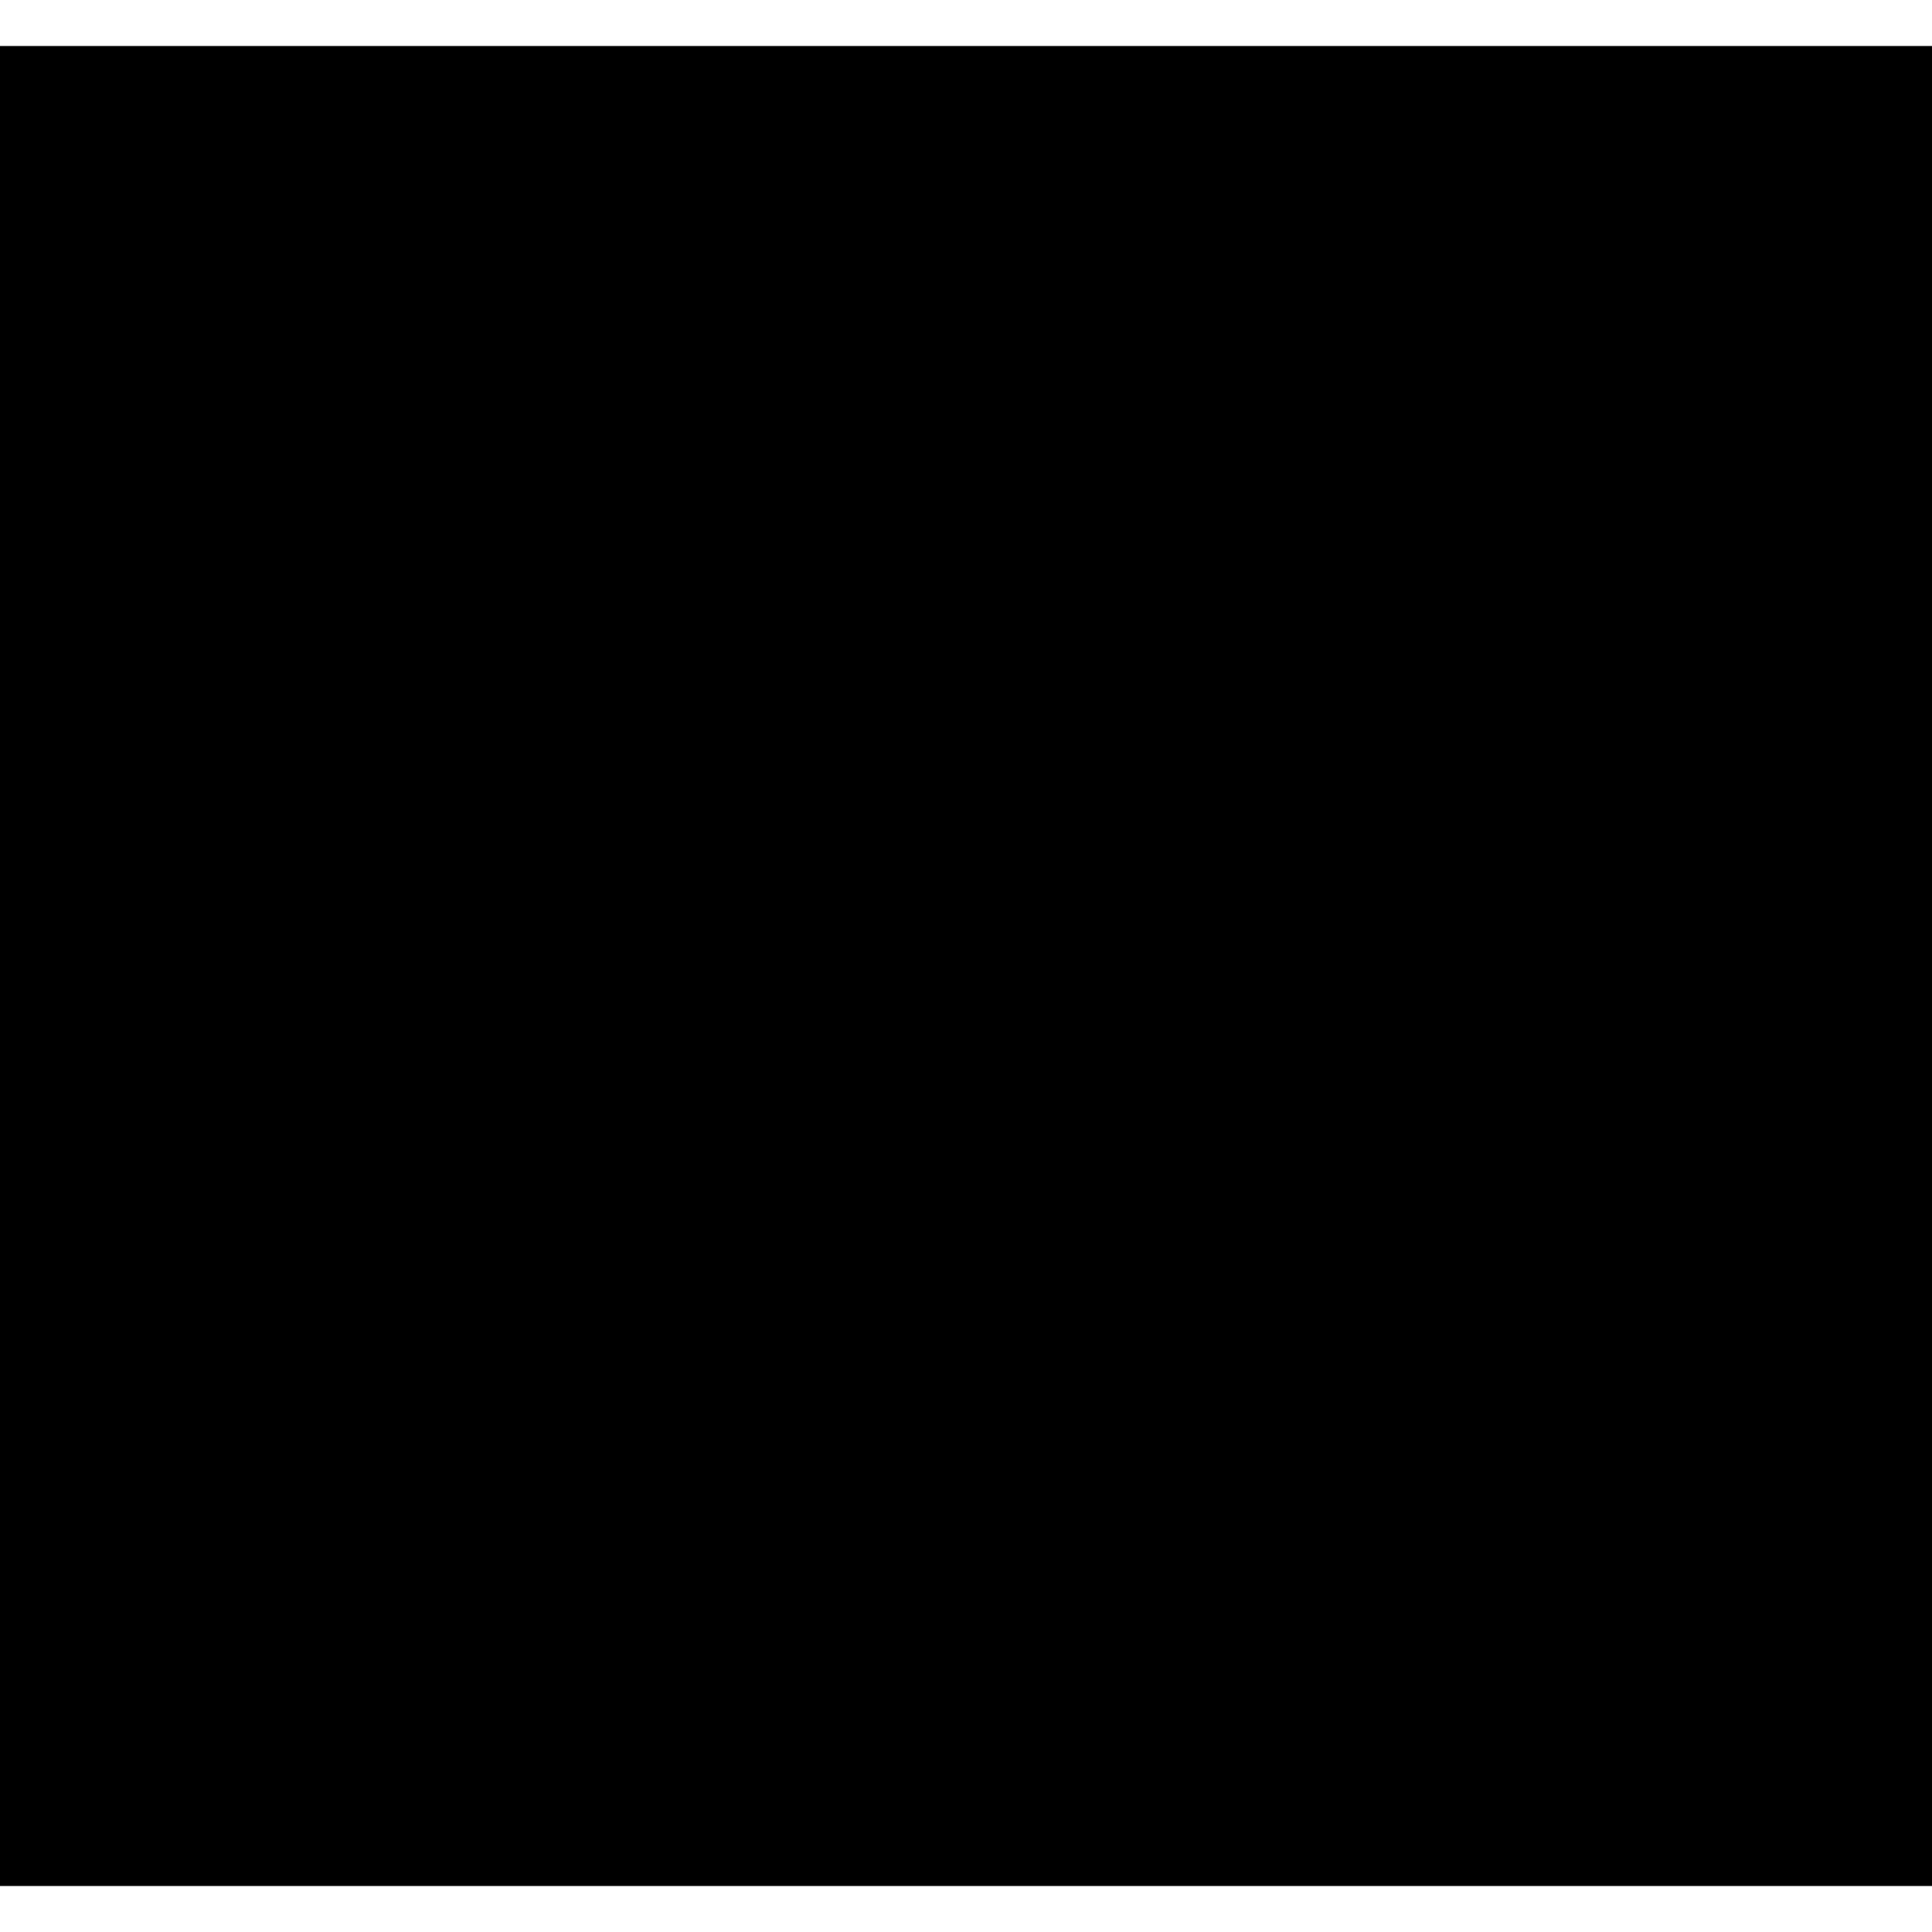
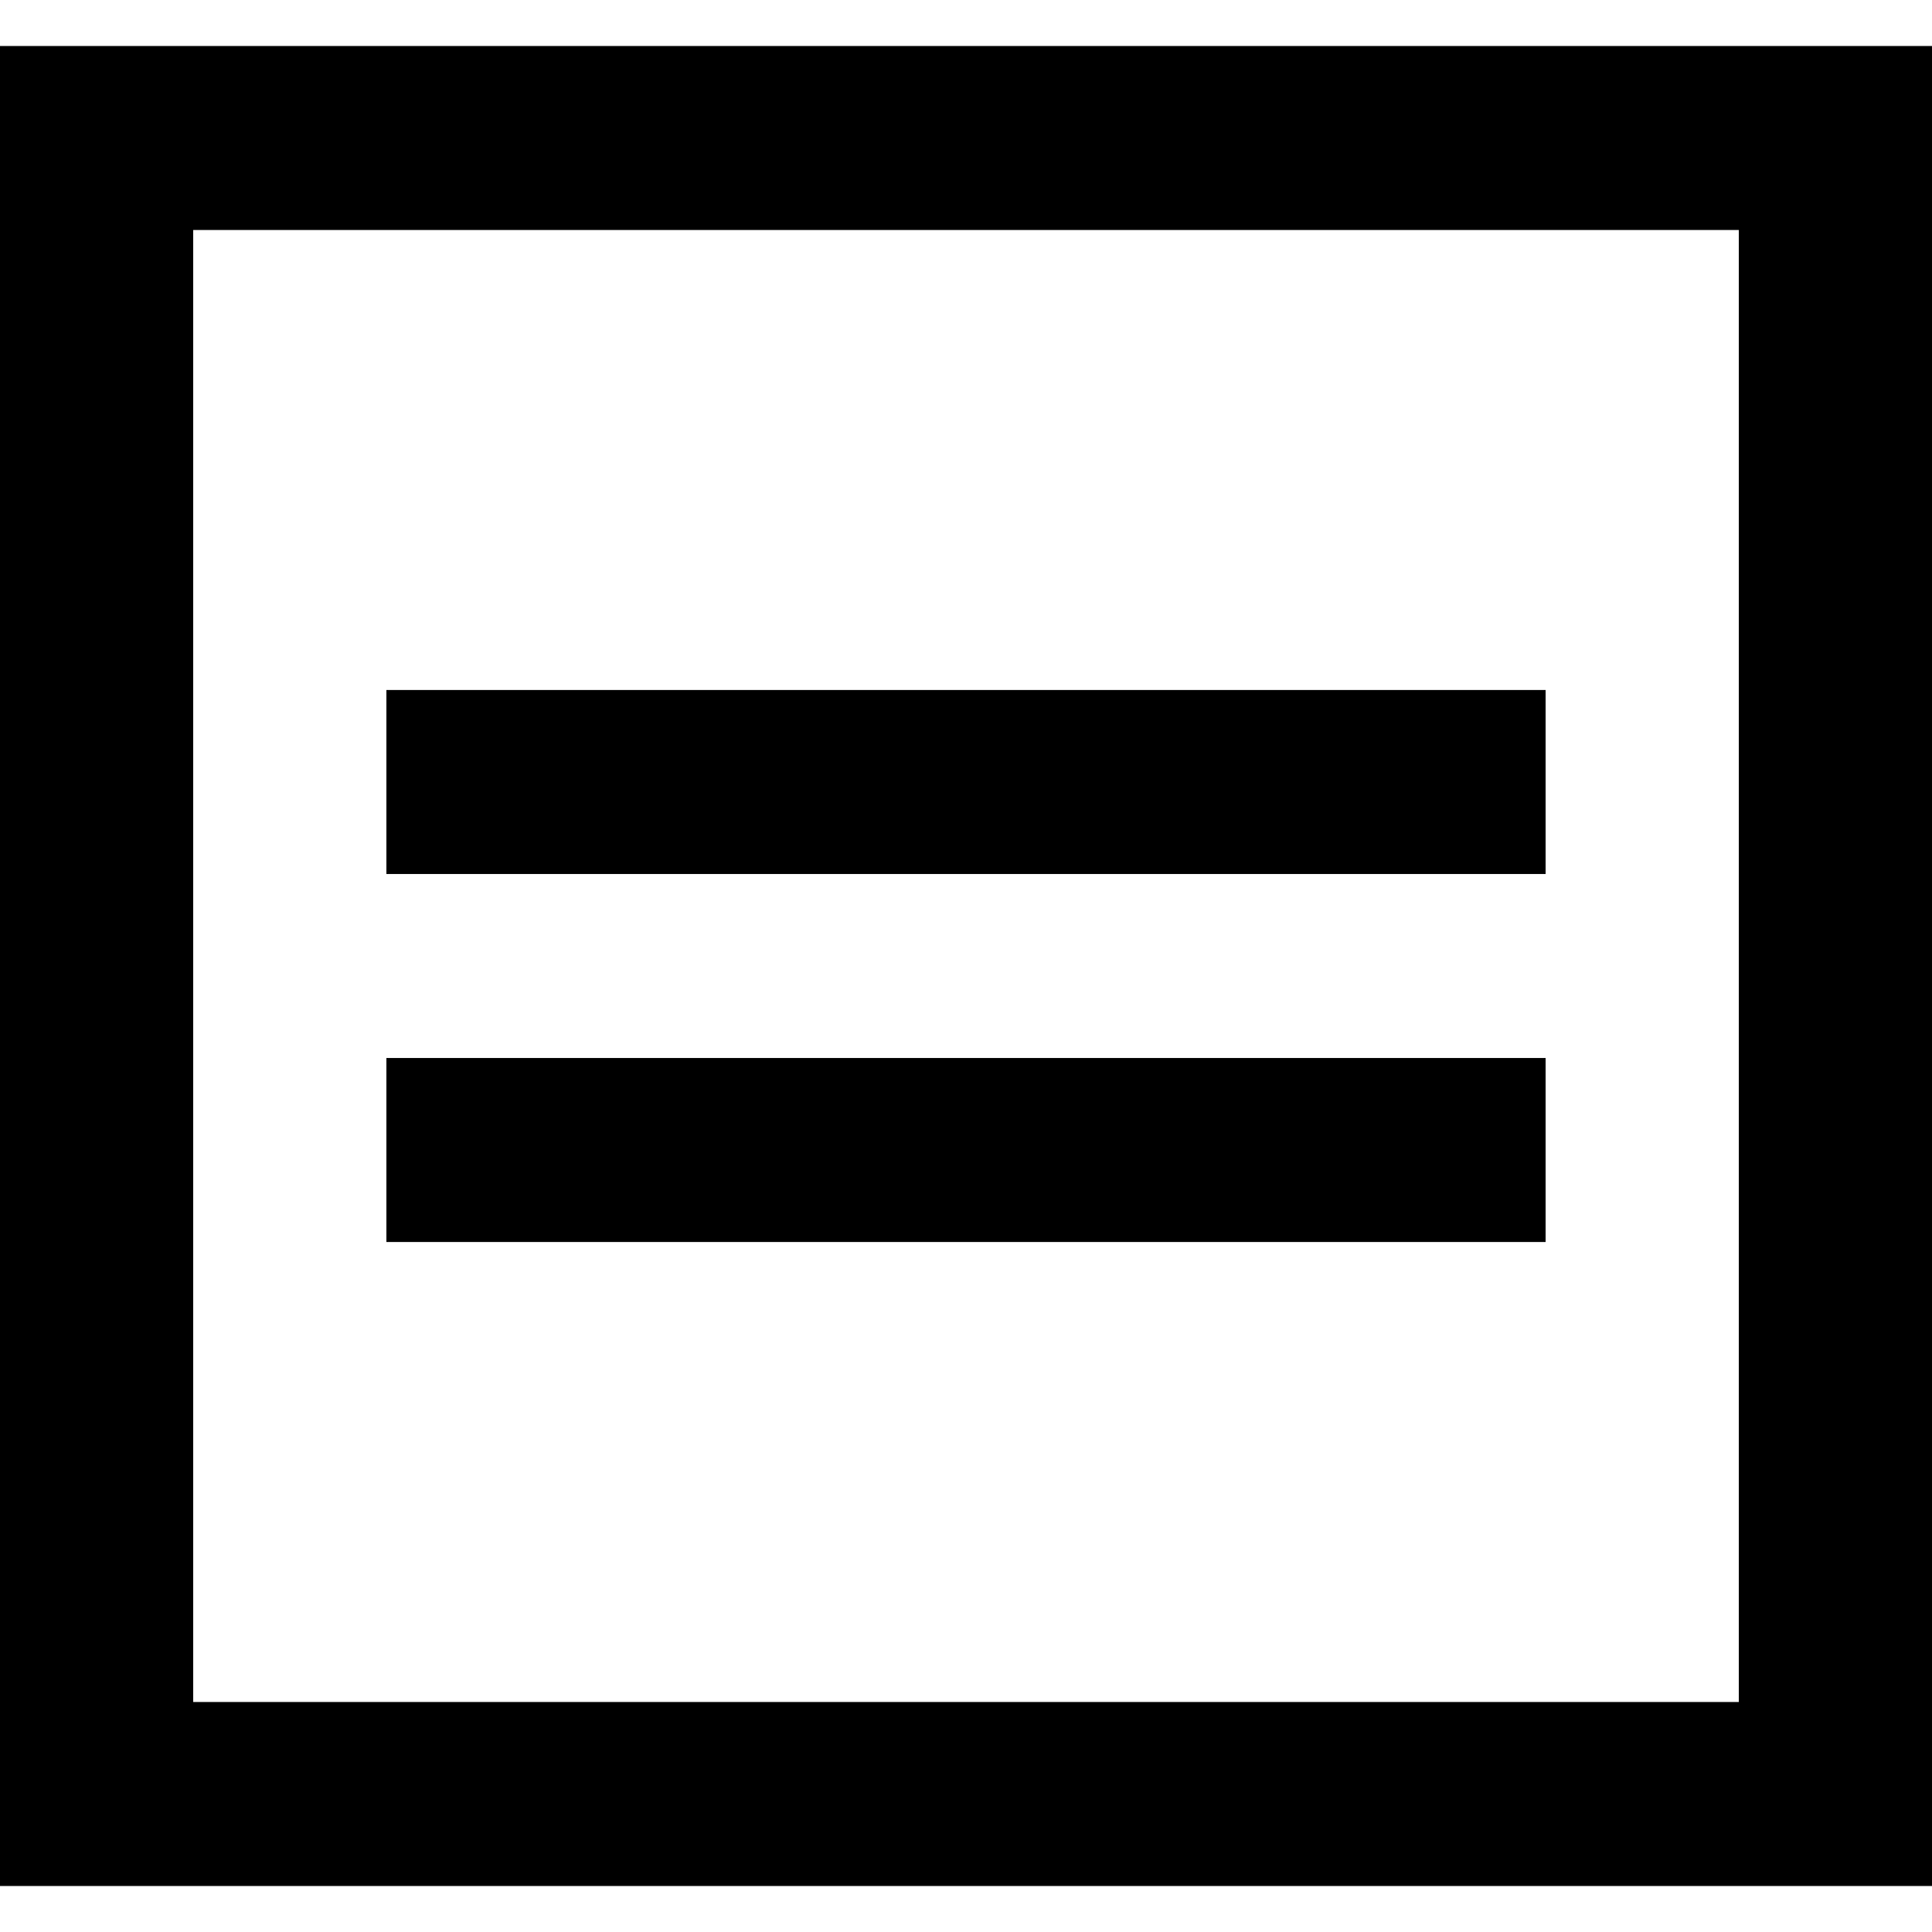
<svg xmlns="http://www.w3.org/2000/svg" viewBox="0 -0.5 21 21">
-   <path d="M4.2 13h12.6v-2H4.2v2Zm0-4h12.6V7H4.2v2Zm-2.1 9h16.8V2H2.1v16ZM0 20h21V0H0v20Z" />
+   <path fill-rule="evenodd" clip-rule="evenodd" d="M4.2 13h12.6v-2H4.2v2Zm0-4h12.6V7H4.2v2Zm-2.1 9h16.8V2H2.1v16ZM0 20h21V0H0v20Z" />
</svg>
